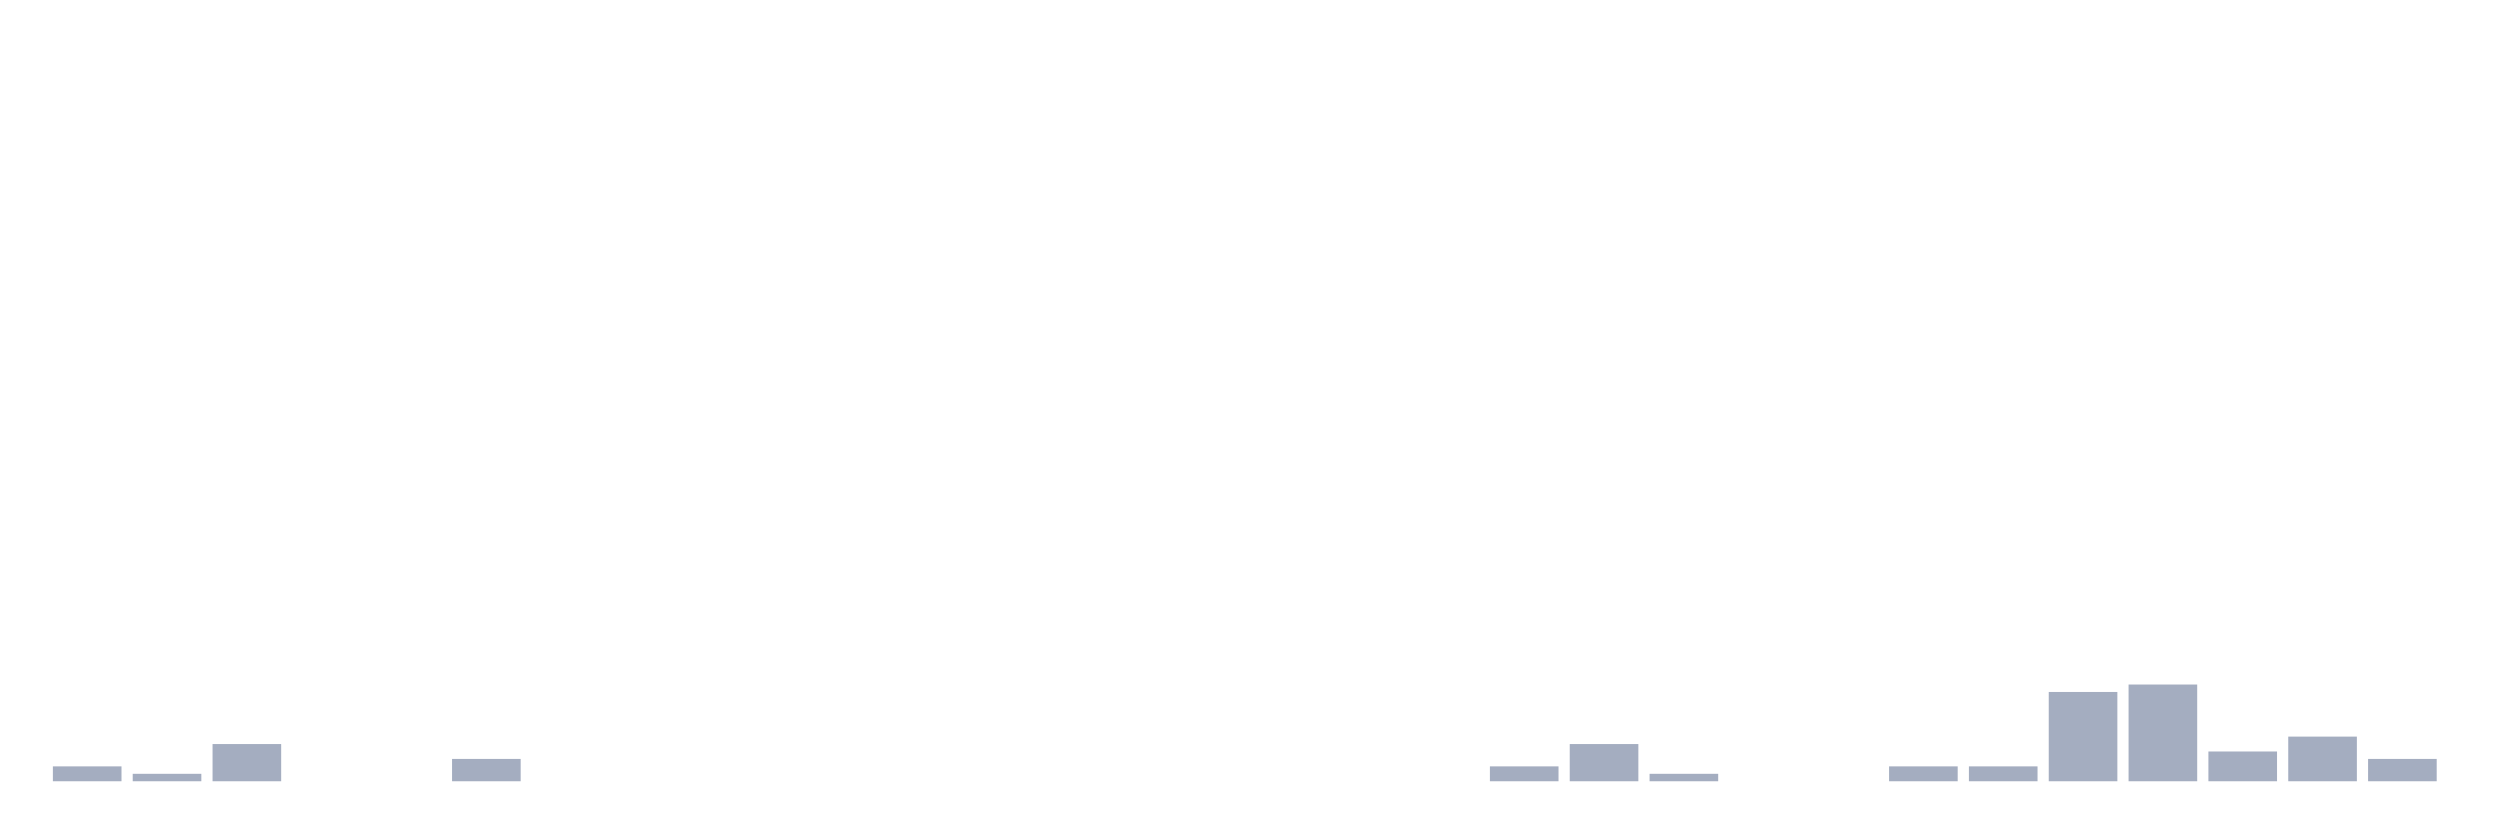
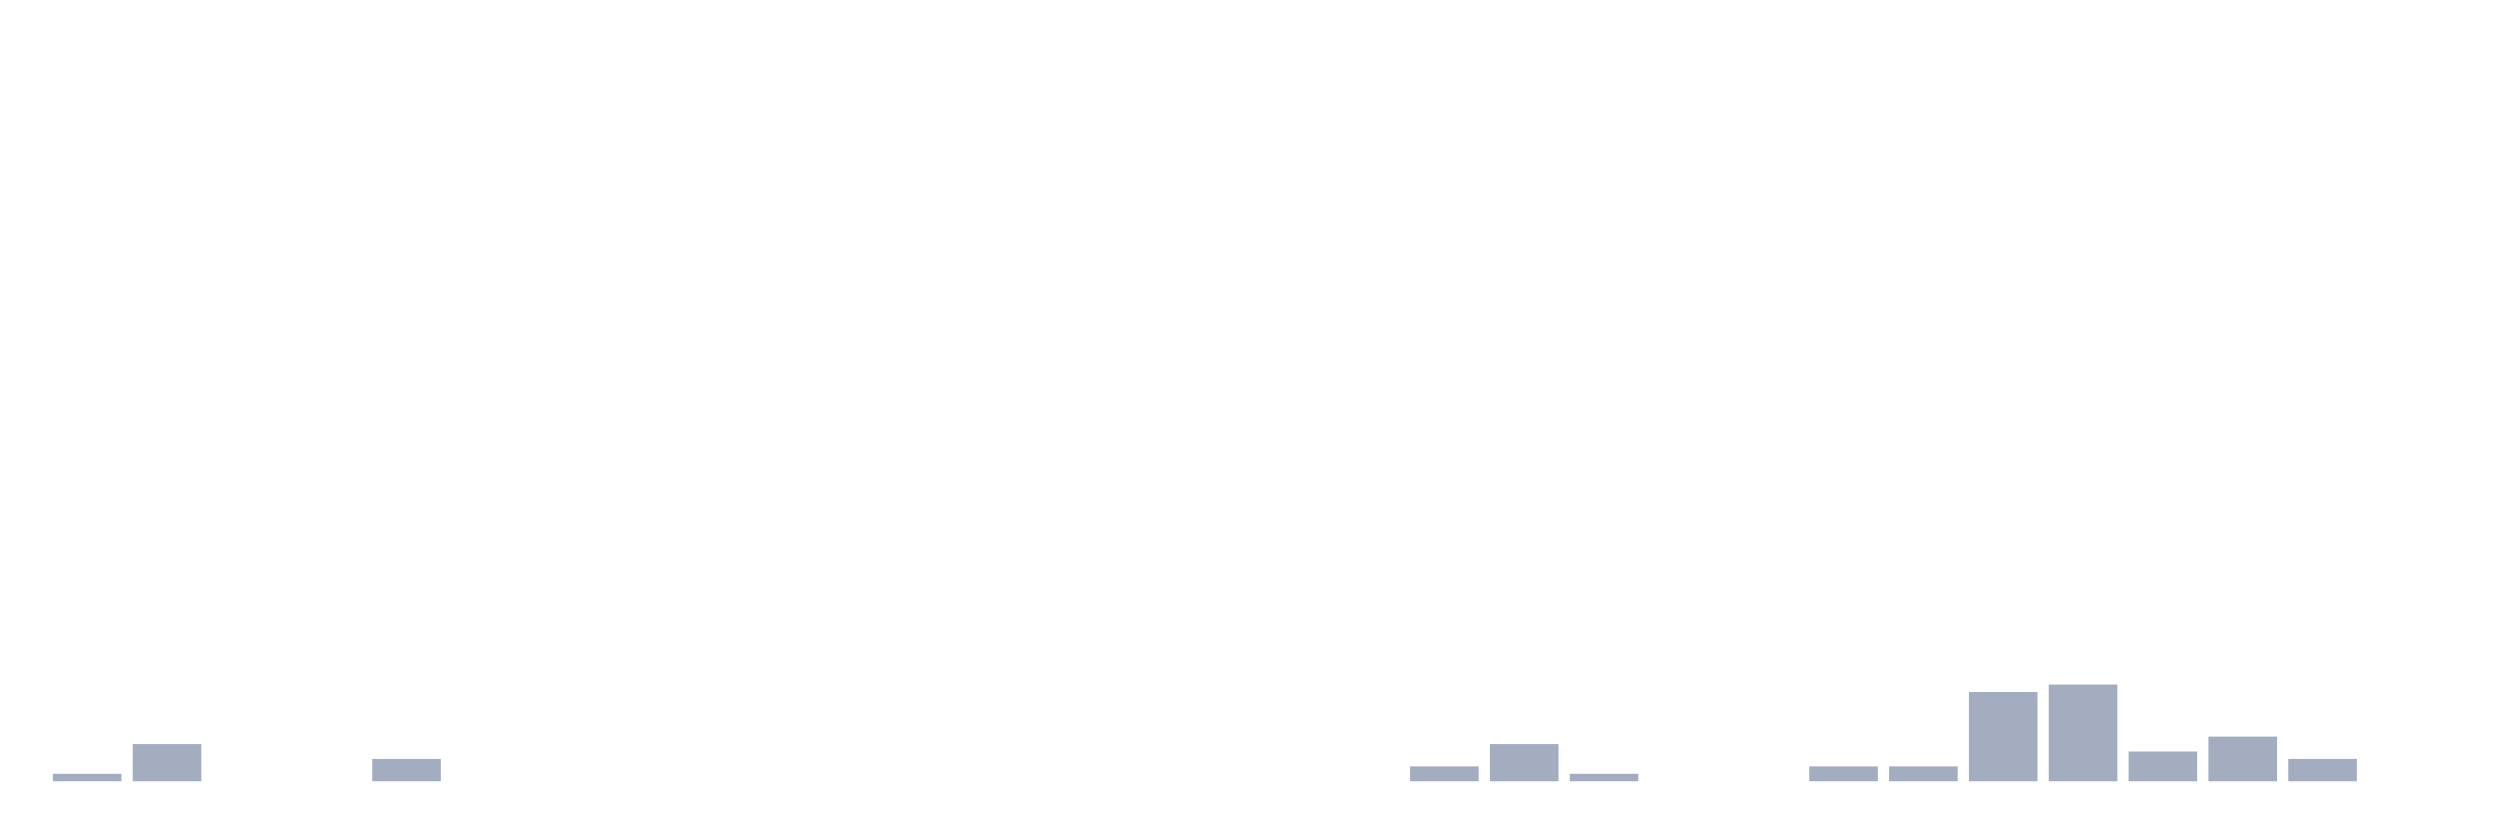
<svg xmlns="http://www.w3.org/2000/svg" viewBox="0 0 480 160">
  <g transform="translate(10,10)">
-     <rect class="bar" x="0.153" width="13.175" y="137.143" height="2.857" fill="rgb(164,173,192)" />
-     <rect class="bar" x="15.482" width="13.175" y="138.571" height="1.429" fill="rgb(164,173,192)" />
-     <rect class="bar" x="30.81" width="13.175" y="132.857" height="7.143" fill="rgb(164,173,192)" />
+     <rect class="bar" x="0.153" width="13.175" y="138.571" height="1.429" fill="rgb(164,173,192)" />
+     <rect class="bar" x="15.482" width="13.175" y="132.857" height="7.143" fill="rgb(164,173,192)" />
+     <rect class="bar" x="30.81" width="13.175" y="140" height="0" fill="rgb(164,173,192)" />
    <rect class="bar" x="46.138" width="13.175" y="140" height="0" fill="rgb(164,173,192)" />
-     <rect class="bar" x="61.466" width="13.175" y="140" height="0" fill="rgb(164,173,192)" />
-     <rect class="bar" x="76.794" width="13.175" y="135.714" height="4.286" fill="rgb(164,173,192)" />
+     <rect class="bar" x="61.466" width="13.175" y="135.714" height="4.286" fill="rgb(164,173,192)" />
+     <rect class="bar" x="76.794" width="13.175" y="140" height="0" fill="rgb(164,173,192)" />
    <rect class="bar" x="92.123" width="13.175" y="140" height="0" fill="rgb(164,173,192)" />
    <rect class="bar" x="107.451" width="13.175" y="140" height="0" fill="rgb(164,173,192)" />
    <rect class="bar" x="122.779" width="13.175" y="140" height="0" fill="rgb(164,173,192)" />
    <rect class="bar" x="138.107" width="13.175" y="140" height="0" fill="rgb(164,173,192)" />
    <rect class="bar" x="153.436" width="13.175" y="140" height="0" fill="rgb(164,173,192)" />
    <rect class="bar" x="168.764" width="13.175" y="140" height="0" fill="rgb(164,173,192)" />
    <rect class="bar" x="184.092" width="13.175" y="140" height="0" fill="rgb(164,173,192)" />
    <rect class="bar" x="199.42" width="13.175" y="140" height="0" fill="rgb(164,173,192)" />
    <rect class="bar" x="214.748" width="13.175" y="140" height="0" fill="rgb(164,173,192)" />
    <rect class="bar" x="230.077" width="13.175" y="140" height="0" fill="rgb(164,173,192)" />
    <rect class="bar" x="245.405" width="13.175" y="140" height="0" fill="rgb(164,173,192)" />
-     <rect class="bar" x="260.733" width="13.175" y="140" height="0" fill="rgb(164,173,192)" />
-     <rect class="bar" x="276.061" width="13.175" y="137.143" height="2.857" fill="rgb(164,173,192)" />
-     <rect class="bar" x="291.39" width="13.175" y="132.857" height="7.143" fill="rgb(164,173,192)" />
-     <rect class="bar" x="306.718" width="13.175" y="138.571" height="1.429" fill="rgb(164,173,192)" />
+     <rect class="bar" x="260.733" width="13.175" y="137.143" height="2.857" fill="rgb(164,173,192)" />
+     <rect class="bar" x="276.061" width="13.175" y="132.857" height="7.143" fill="rgb(164,173,192)" />
+     <rect class="bar" x="291.39" width="13.175" y="138.571" height="1.429" fill="rgb(164,173,192)" />
+     <rect class="bar" x="306.718" width="13.175" y="140" height="0" fill="rgb(164,173,192)" />
    <rect class="bar" x="322.046" width="13.175" y="140" height="0" fill="rgb(164,173,192)" />
-     <rect class="bar" x="337.374" width="13.175" y="140" height="0" fill="rgb(164,173,192)" />
+     <rect class="bar" x="337.374" width="13.175" y="137.143" height="2.857" fill="rgb(164,173,192)" />
    <rect class="bar" x="352.702" width="13.175" y="137.143" height="2.857" fill="rgb(164,173,192)" />
-     <rect class="bar" x="368.031" width="13.175" y="137.143" height="2.857" fill="rgb(164,173,192)" />
-     <rect class="bar" x="383.359" width="13.175" y="122.857" height="17.143" fill="rgb(164,173,192)" />
-     <rect class="bar" x="398.687" width="13.175" y="121.429" height="18.571" fill="rgb(164,173,192)" />
-     <rect class="bar" x="414.015" width="13.175" y="134.286" height="5.714" fill="rgb(164,173,192)" />
-     <rect class="bar" x="429.344" width="13.175" y="131.429" height="8.571" fill="rgb(164,173,192)" />
-     <rect class="bar" x="444.672" width="13.175" y="135.714" height="4.286" fill="rgb(164,173,192)" />
+     <rect class="bar" x="368.031" width="13.175" y="122.857" height="17.143" fill="rgb(164,173,192)" />
+     <rect class="bar" x="383.359" width="13.175" y="121.429" height="18.571" fill="rgb(164,173,192)" />
+     <rect class="bar" x="398.687" width="13.175" y="134.286" height="5.714" fill="rgb(164,173,192)" />
+     <rect class="bar" x="414.015" width="13.175" y="131.429" height="8.571" fill="rgb(164,173,192)" />
+     <rect class="bar" x="429.344" width="13.175" y="135.714" height="4.286" fill="rgb(164,173,192)" />
+     <rect class="bar" x="444.672" width="13.175" y="140" height="0" fill="rgb(164,173,192)" />
  </g>
</svg>
